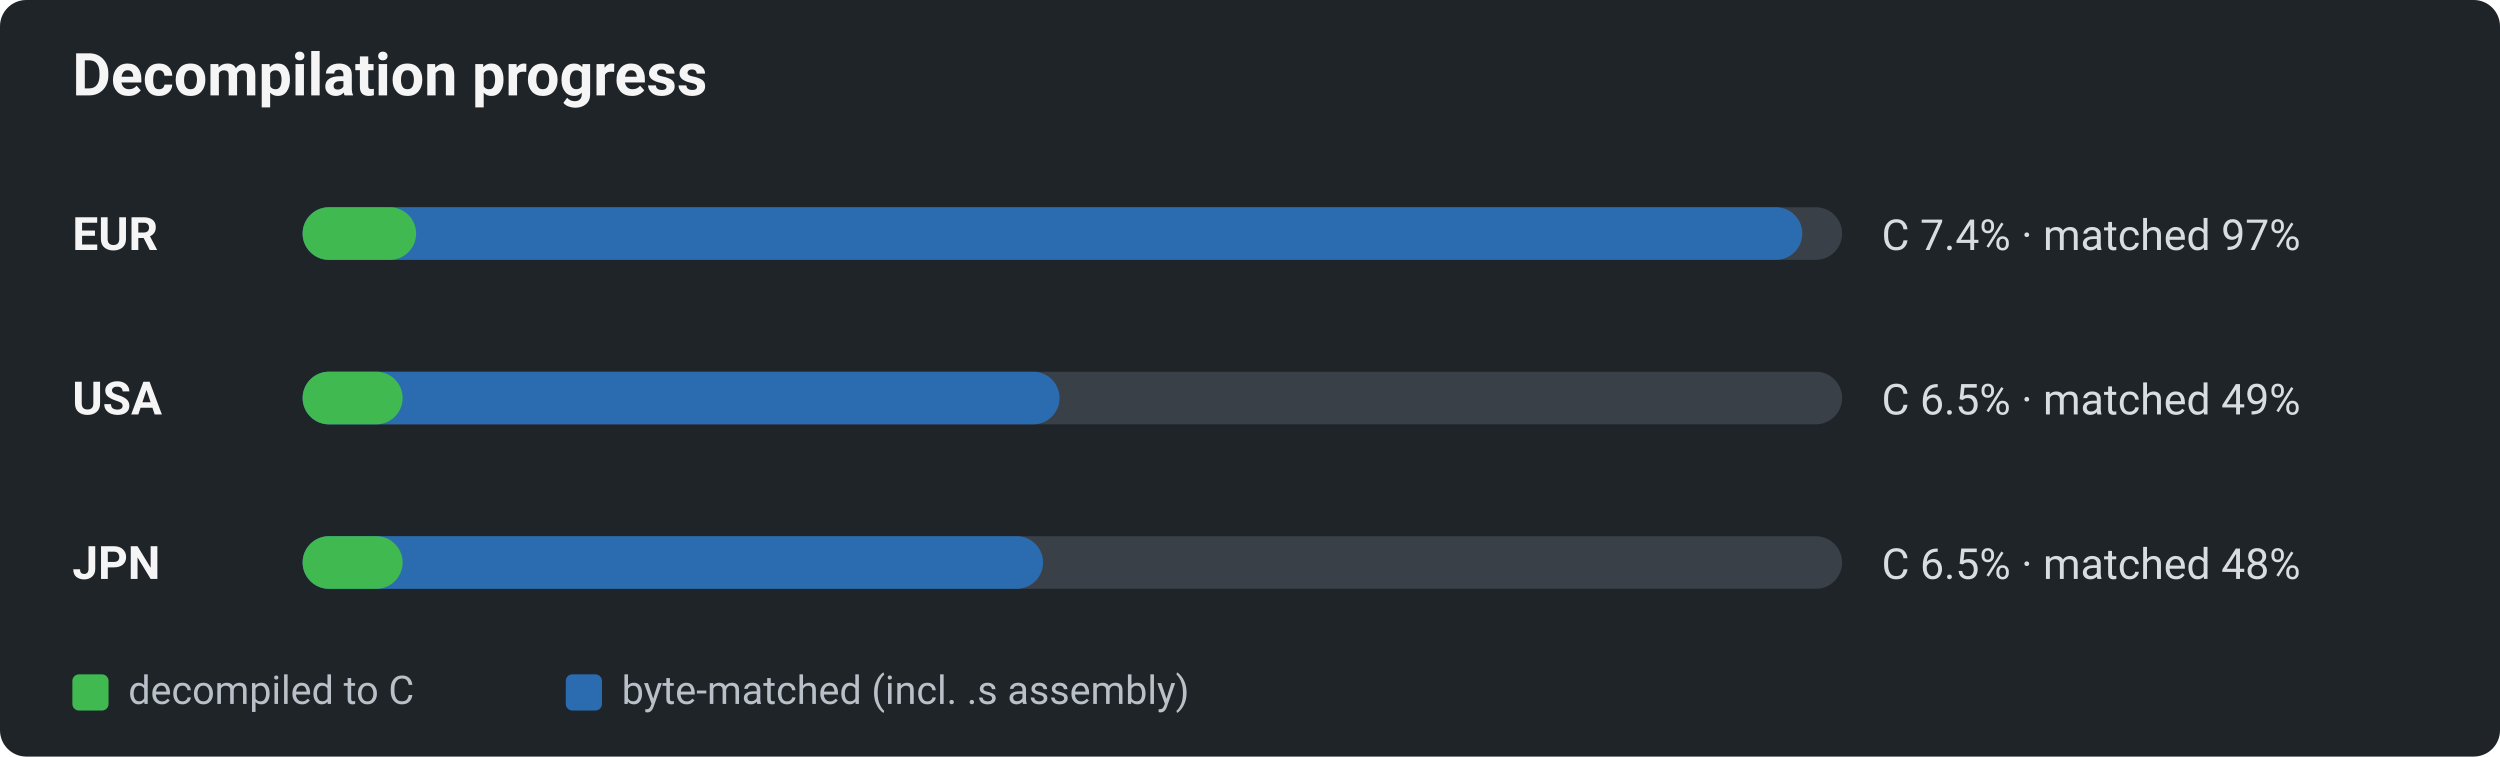
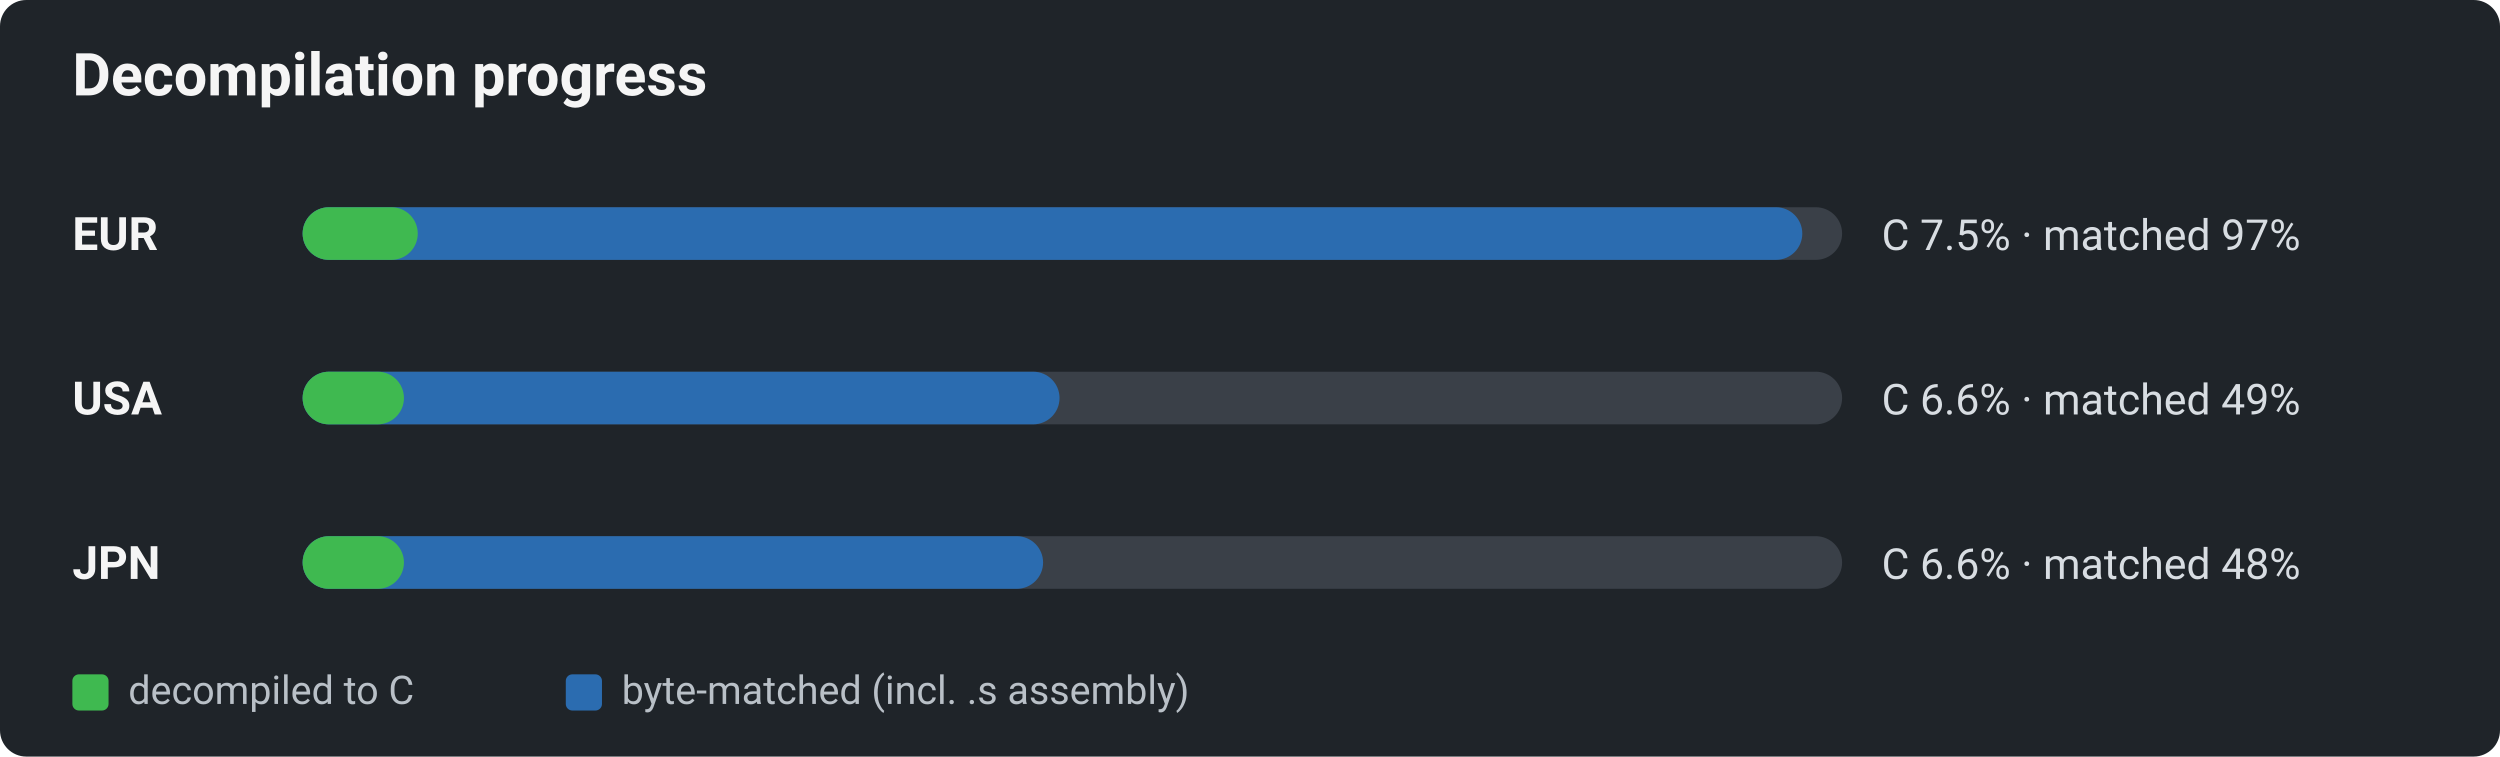
<svg xmlns="http://www.w3.org/2000/svg" viewBox="0 0 760 230" width="760" height="230" role="img" aria-label="Decomp progress by region: decompiled-to-C vs byte-matched">
  <defs>
    <style>text{font-family:-apple-system,BlinkMacSystemFont,"Segoe UI",Roboto,Helvetica,Arial,sans-serif;}.title{font-size:18px;font-weight:600;fill:#f5f5f5;}.reg{font-size:14px;font-weight:700;fill:#f5f5f5;}.pct{font-size:13px;fill:#d8dde2;}.lg{font-size:12px;fill:#b9c0c7;}</style>
  </defs>
  <rect x="0" y="0" width="760" height="230" rx="8" fill="#1f2429" />
  <text x="22" y="29" class="title">Decompilation progress</text>
  <text x="22" y="76" class="reg">EUR</text>
  <rect x="92" y="63" width="468" height="16" rx="8" fill="#3a4048" />
  <rect x="92" y="63" width="455.9" height="16" rx="8" fill="#2b6cb0" />
-   <rect x="92" y="63" width="34.5" height="16" rx="8" fill="#3fb950" />
-   <text x="572" y="76" class="pct">C 7.4% · matched 97%</text>
+   <rect x="92" y="63" width="35.0" height="16" rx="8" fill="#3fb950" />
+   <text x="572" y="76" class="pct">C 7.5% · matched 97%</text>
  <text x="22" y="126" class="reg">USA</text>
  <rect x="92" y="113" width="468" height="16" rx="8" fill="#3a4048" />
  <rect x="92" y="113" width="230.1" height="16" rx="8" fill="#2b6cb0" />
-   <rect x="92" y="113" width="30.4" height="16" rx="8" fill="#3fb950" />
-   <text x="572" y="126" class="pct">C 6.5% · matched 49%</text>
+   <rect x="92" y="113" width="30.8" height="16" rx="8" fill="#3fb950" />
+   <text x="572" y="126" class="pct">C 6.6% · matched 49%</text>
  <text x="22" y="176" class="reg">JPN</text>
  <rect x="92" y="163" width="468" height="16" rx="8" fill="#3a4048" />
  <rect x="92" y="163" width="225.1" height="16" rx="8" fill="#2b6cb0" />
-   <rect x="92" y="163" width="30.4" height="16" rx="8" fill="#3fb950" />
-   <text x="572" y="176" class="pct">C 6.5% · matched 48%</text>
+   <rect x="92" y="163" width="30.8" height="16" rx="8" fill="#3fb950" />
+   <text x="572" y="176" class="pct">C 6.6% · matched 48%</text>
  <rect x="22" y="205" width="11" height="11" rx="2" fill="#3fb950" />
  <text x="39" y="214" class="lg">decompiled to C</text>
  <rect x="172" y="205" width="11" height="11" rx="2" fill="#2b6cb0" />
  <text x="189" y="214" class="lg">byte-matched (incl. .s assembly)</text>
</svg>
